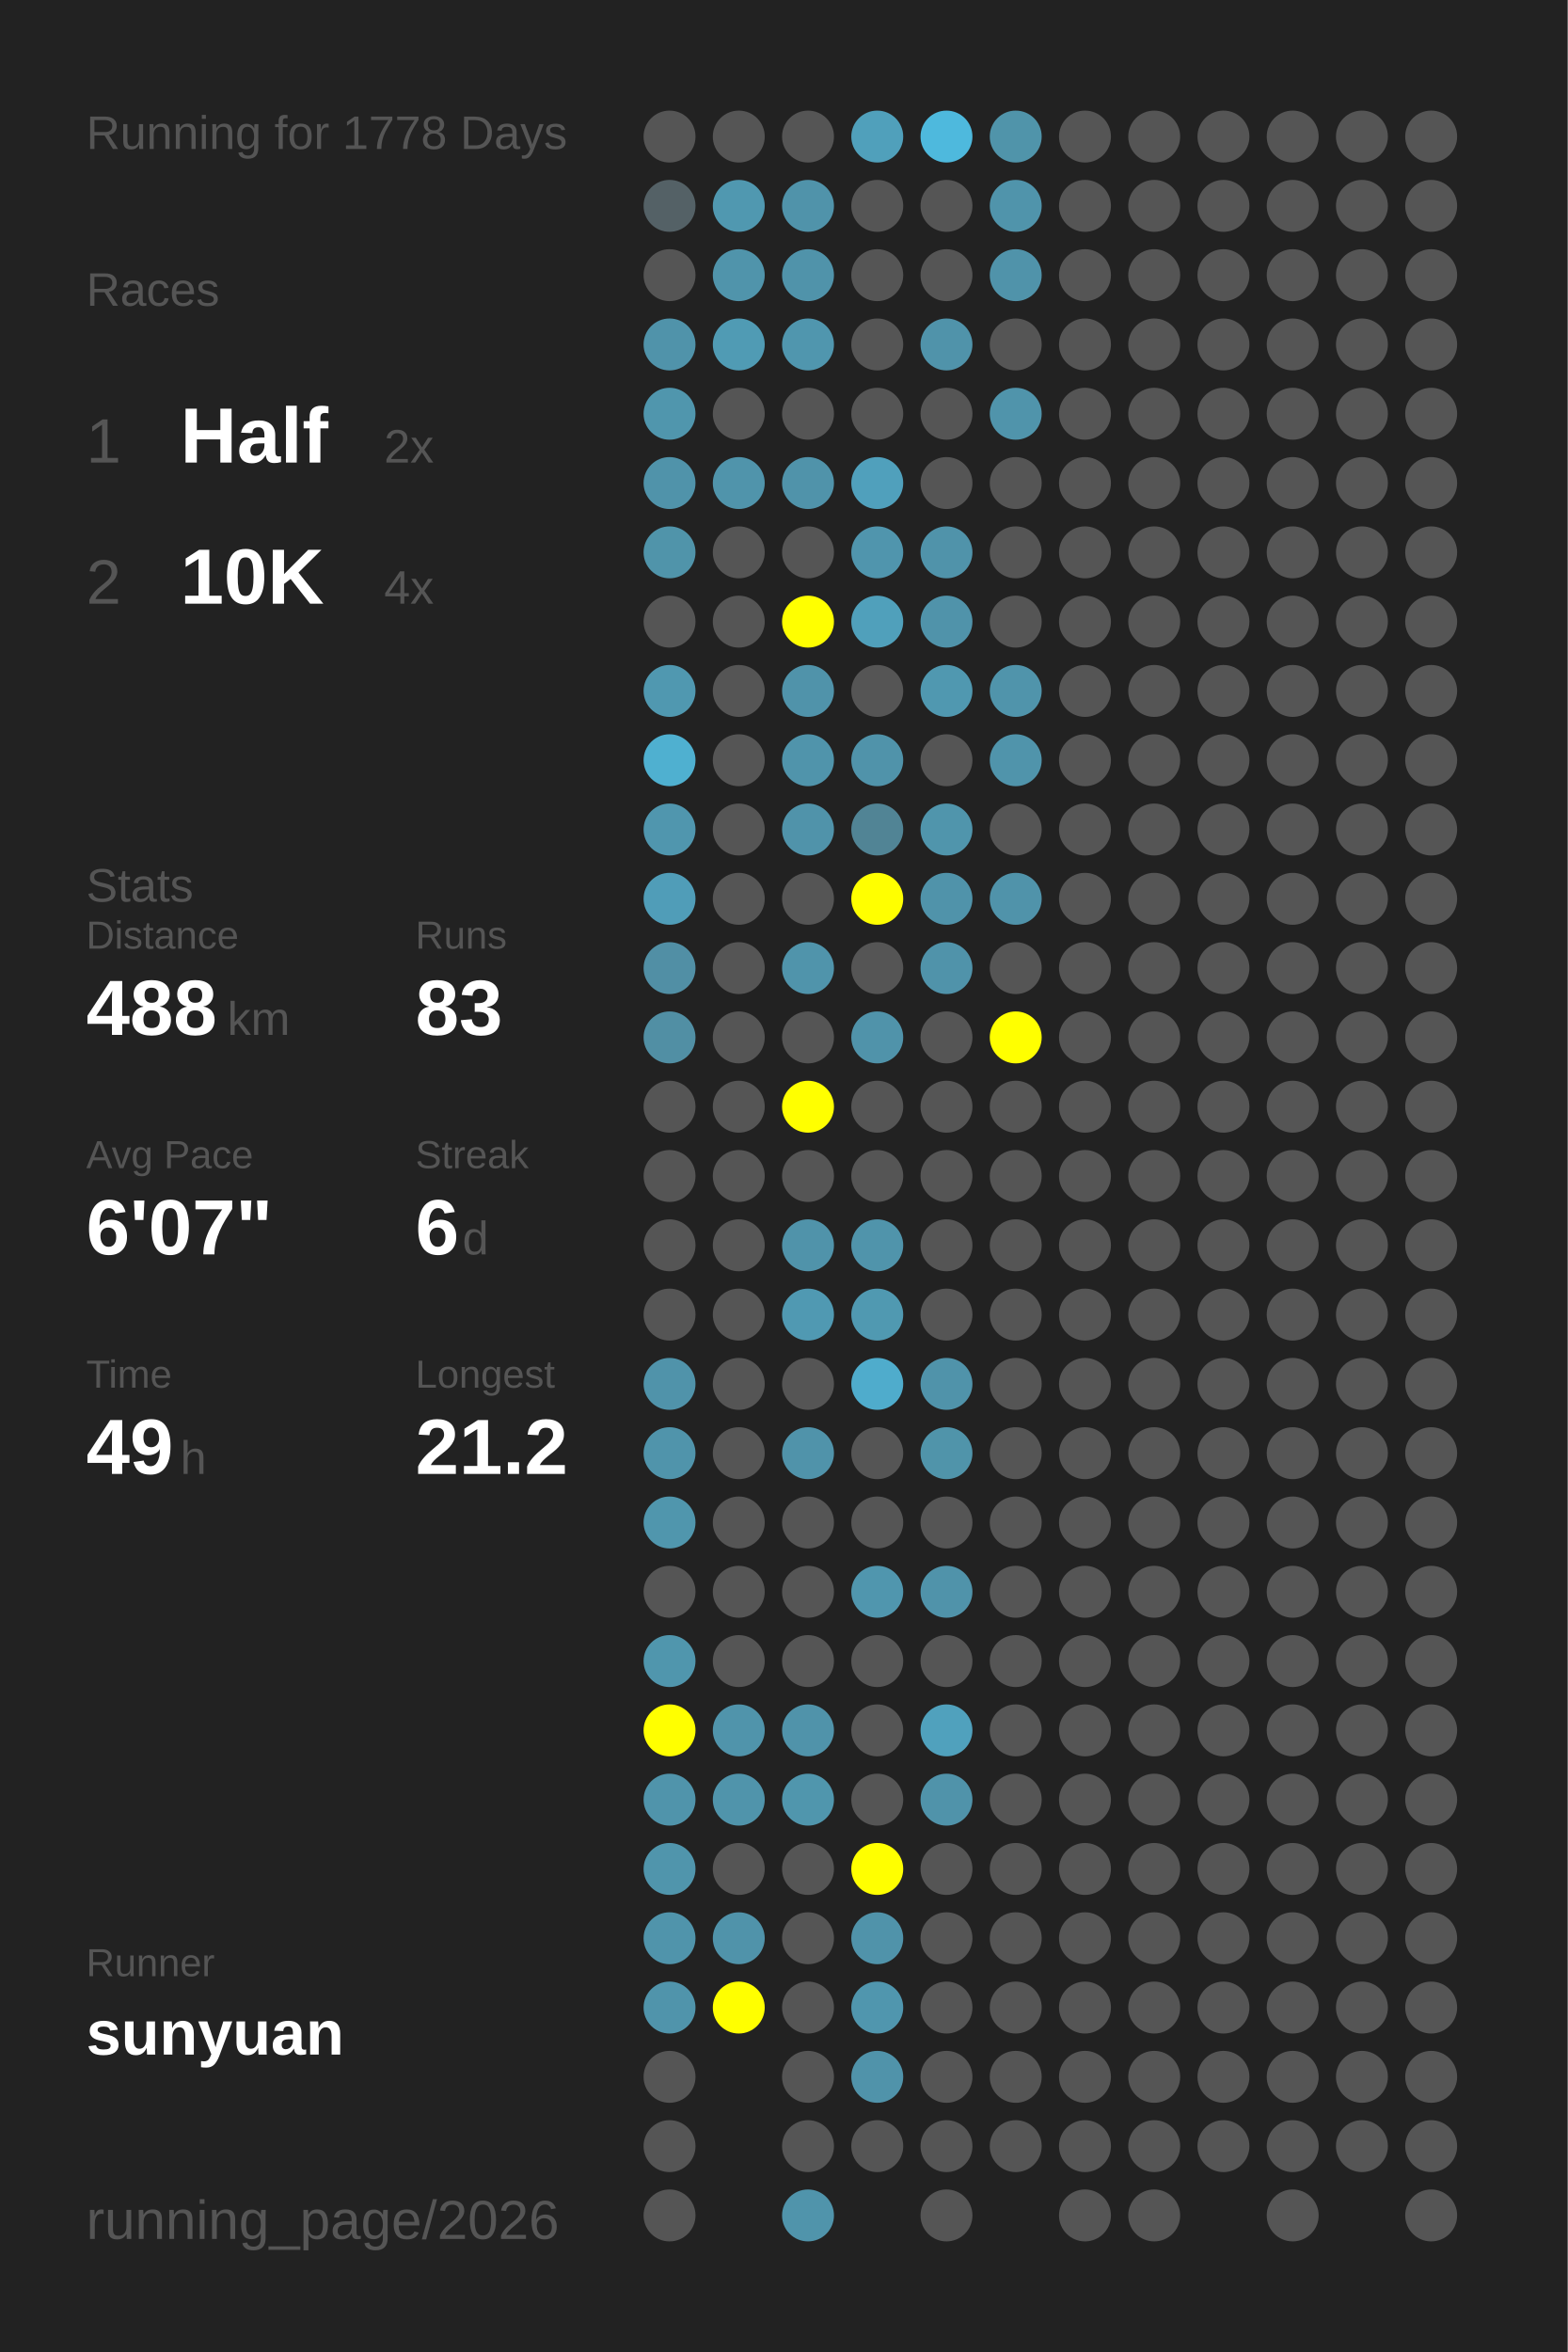
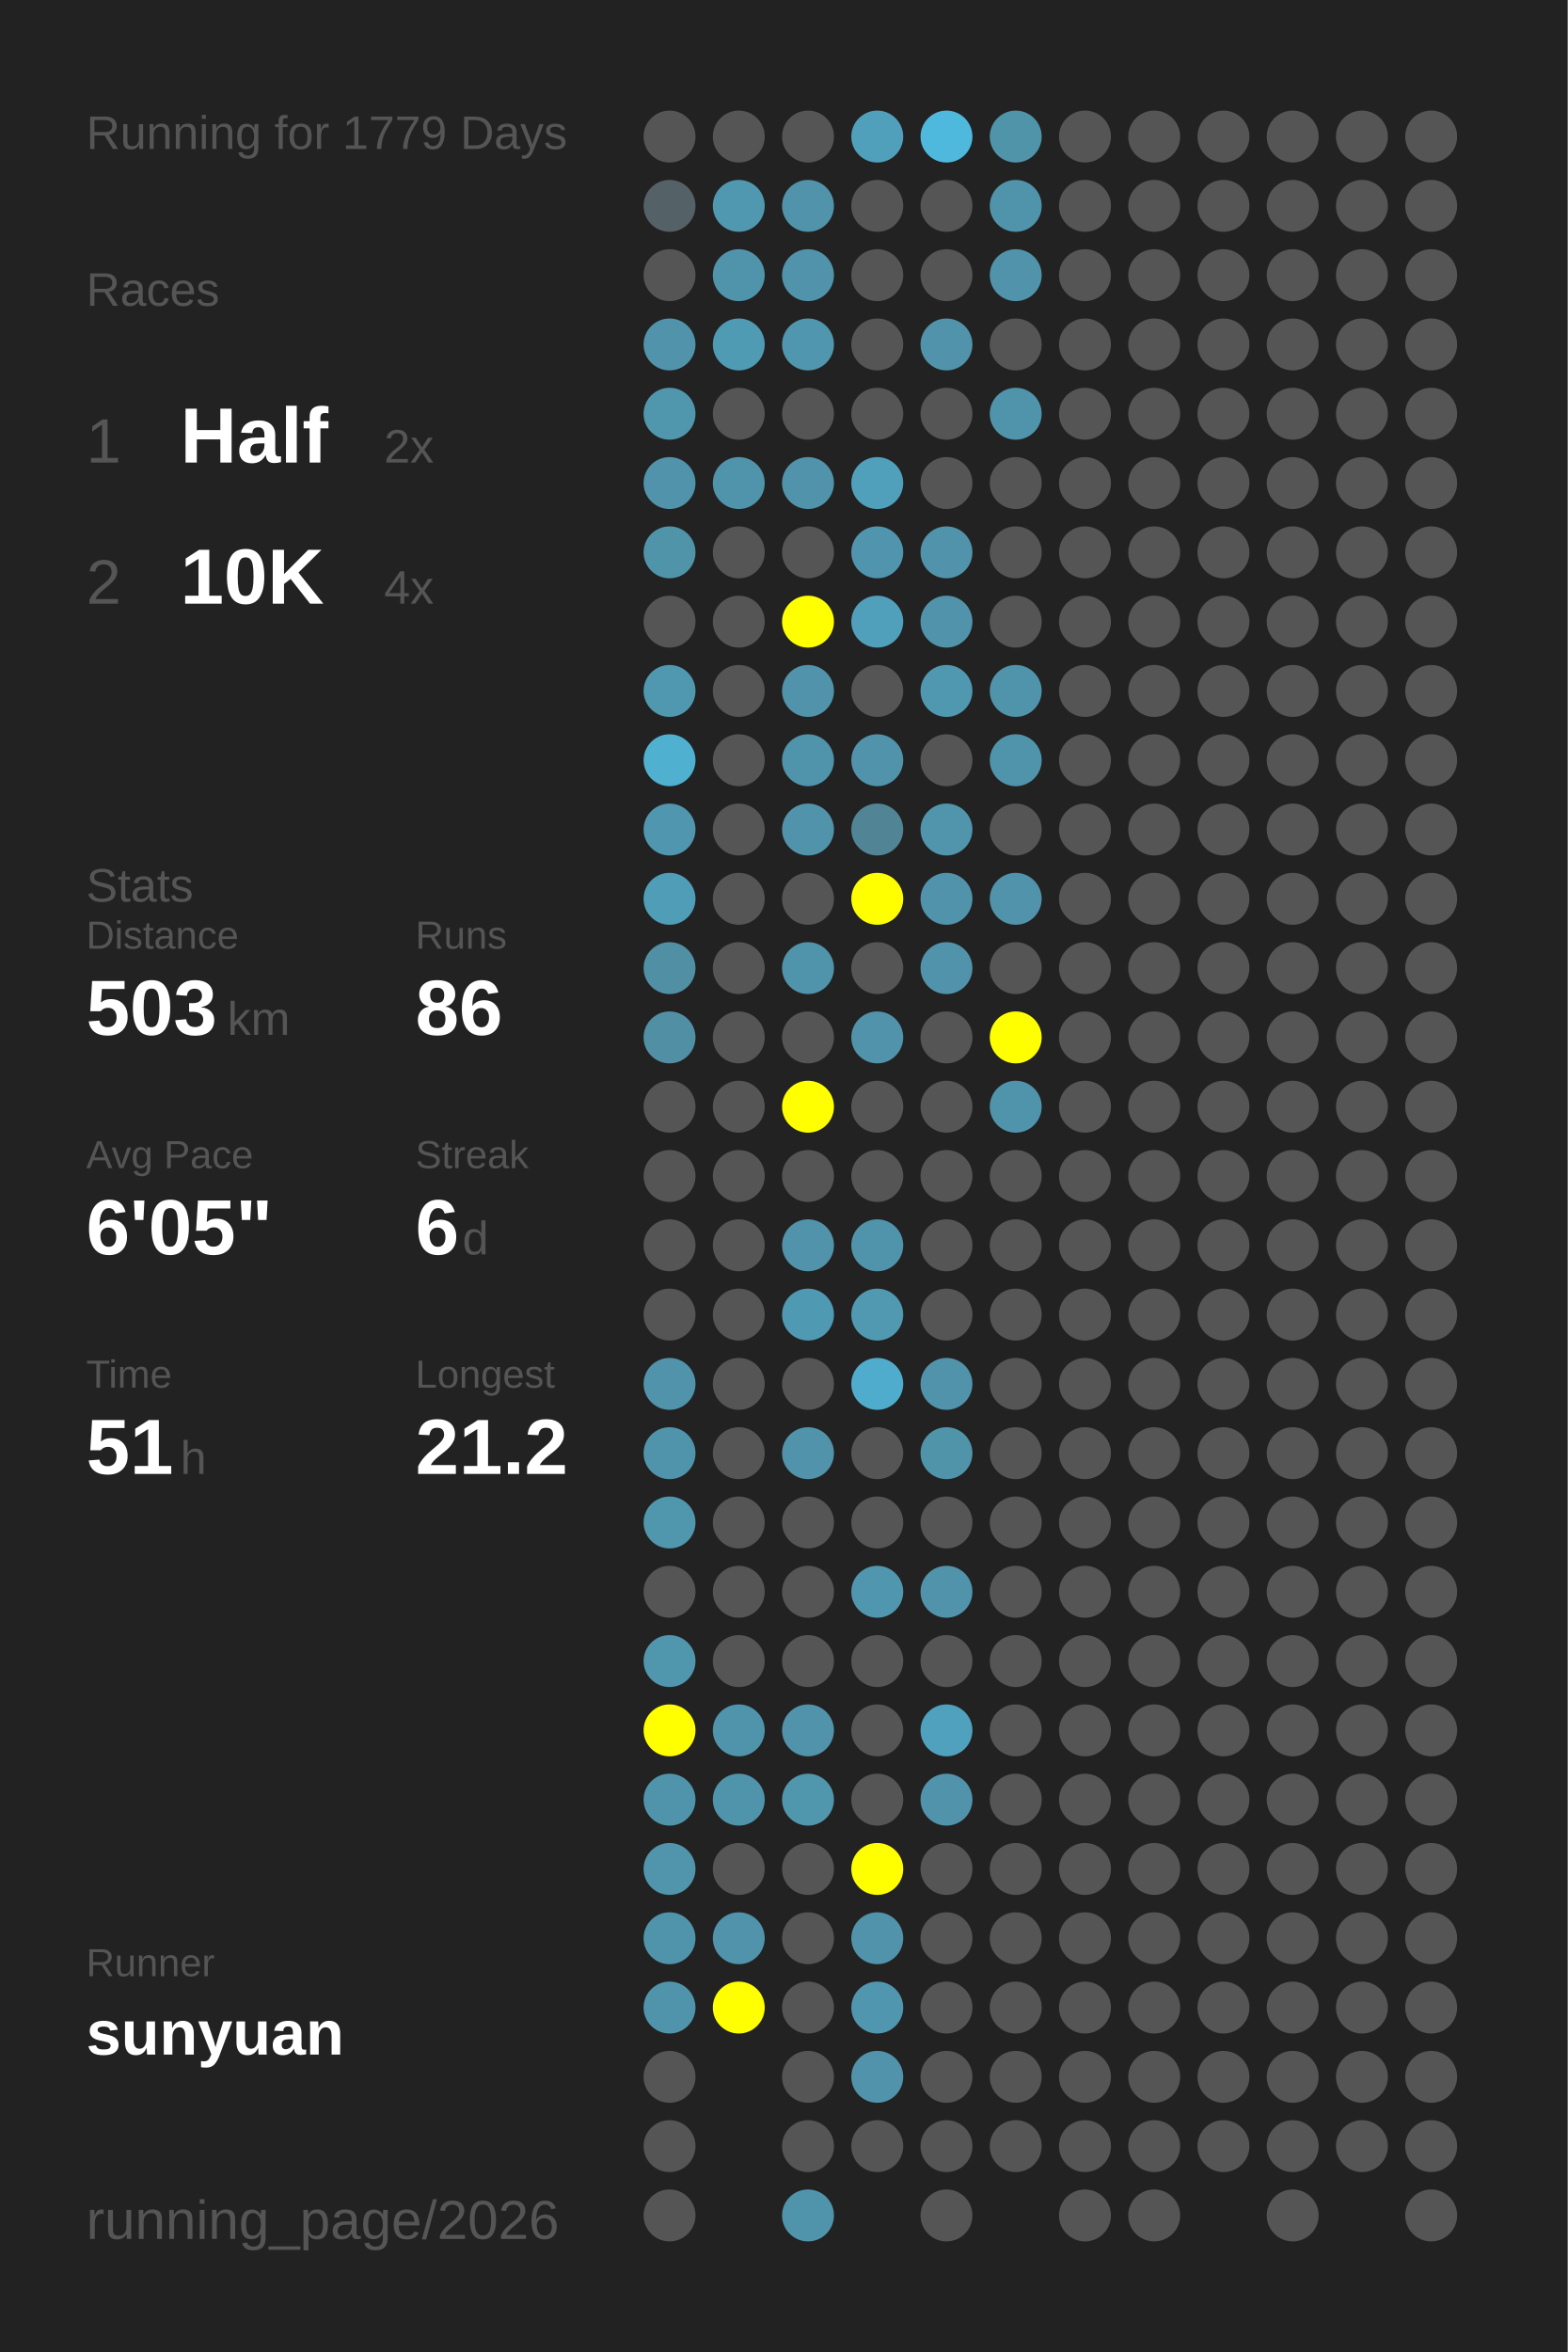
<svg xmlns="http://www.w3.org/2000/svg" baseProfile="full" height="300mm" version="1.1" viewBox="0,0,200,300" width="200mm">
  <defs />
  <rect fill="#222222" height="300" width="200" x="0" y="0" />
-   <text fill="#555555" style="font-size:6px; font-family:Arial;" x="11" y="19">Running for 1778 Days</text>
+   <text fill="#555555" style="font-size:6px; font-family:Arial;" x="11" y="19">Running for 1779 Days</text>
  <text fill="#555555" style="font-size:6px; font-family:Arial;" x="11" y="39">Races</text>
  <text fill="#555555" style="font-size:8px; font-family:Arial;" x="11" y="59">1</text>
  <text fill="#FFFFFF" style="font-size:10px; font-family:Arial; font-weight:bold;" x="23" y="59">Half</text>
  <text fill="#555555" style="font-size:6px; font-family:Arial;" x="49" y="59">2x</text>
  <text fill="#555555" style="font-size:8px; font-family:Arial;" x="11" y="77">2</text>
  <text fill="#FFFFFF" style="font-size:10px; font-family:Arial; font-weight:bold;" x="23" y="77">10K</text>
  <text fill="#555555" style="font-size:6px; font-family:Arial;" x="49" y="77">4x</text>
  <text fill="#555555" style="font-size:6px; font-family:Arial;" x="11" y="115">Stats</text>
  <text fill="#555555" style="font-size:5px; font-family:Arial;" x="11" y="121">Distance</text>
-   <text fill="#FFFFFF" style="font-size:10px; font-family:Arial; font-weight:bold;" x="11" y="132">488</text>
+   <text fill="#FFFFFF" style="font-size:10px; font-family:Arial; font-weight:bold;" x="11" y="132">503</text>
  <text fill="#555555" style="font-size:6px; font-family:Arial;" x="29" y="132">km</text>
  <text fill="#555555" style="font-size:5px; font-family:Arial;" x="53" y="121">Runs</text>
-   <text fill="#FFFFFF" style="font-size:10px; font-family:Arial; font-weight:bold;" x="53" y="132">83</text>
+   <text fill="#FFFFFF" style="font-size:10px; font-family:Arial; font-weight:bold;" x="53" y="132">86</text>
  <text fill="#555555" style="font-size:5px; font-family:Arial;" x="11" y="149">Avg Pace</text>
-   <text fill="#FFFFFF" style="font-size:10px; font-family:Arial; font-weight:bold;" x="11" y="160">6'07"</text>
+   <text fill="#FFFFFF" style="font-size:10px; font-family:Arial; font-weight:bold;" x="11" y="160">6'05"</text>
  <text fill="#555555" style="font-size:5px; font-family:Arial;" x="53" y="149">Streak</text>
  <text fill="#FFFFFF" style="font-size:10px; font-family:Arial; font-weight:bold;" x="53" y="160">6</text>
  <text fill="#555555" style="font-size:6px; font-family:Arial;" x="59" y="160">d</text>
  <text fill="#555555" style="font-size:5px; font-family:Arial;" x="11" y="177">Time</text>
-   <text fill="#FFFFFF" style="font-size:10px; font-family:Arial; font-weight:bold;" x="11" y="188">49</text>
+   <text fill="#FFFFFF" style="font-size:10px; font-family:Arial; font-weight:bold;" x="11" y="188">51</text>
  <text fill="#555555" style="font-size:6px; font-family:Arial;" x="23" y="188">h</text>
  <text fill="#555555" style="font-size:5px; font-family:Arial;" x="53" y="177">Longest</text>
  <text fill="#FFFFFF" style="font-size:10px; font-family:Arial; font-weight:bold;" x="53" y="188">21.2</text>
  <text fill="#555555" style="font-size:5px; font-family:Arial;" x="11" y="252.065">Runner</text>
  <text fill="#FFFFFF" style="font-size:8px; font-family:Arial; font-weight:bold;" x="11" y="262.065">sunyuan</text>
  <text fill="#555555" style="font-size:7px; font-family:Arial;" x="11" y="285.581">running_page/2026</text>
  <circle cx="85.417" cy="17.419" fill="#555555" r="3.312" />
  <circle cx="85.417" cy="26.258" fill="#546166" r="3.312" />
  <circle cx="85.417" cy="35.097" fill="#555555" r="3.312" />
  <circle cx="85.417" cy="43.935" fill="#5093aa" r="3.312" />
  <circle cx="85.417" cy="52.774" fill="#5096ad" r="3.312" />
  <circle cx="85.417" cy="61.613" fill="#5093aa" r="3.312" />
  <circle cx="85.417" cy="70.452" fill="#5094aa" r="3.312" />
  <circle cx="85.417" cy="79.29" fill="#555555" r="3.312" />
  <circle cx="85.417" cy="88.129" fill="#5098b0" r="3.312" />
  <circle cx="85.417" cy="96.968" fill="#4fb0d0" r="3.312" />
  <circle cx="85.417" cy="105.806" fill="#5096ae" r="3.312" />
  <circle cx="85.417" cy="114.645" fill="#509db8" r="3.312" />
  <circle cx="85.417" cy="123.484" fill="#518fa5" r="3.312" />
  <circle cx="85.417" cy="132.323" fill="#518fa4" r="3.312" />
  <circle cx="85.417" cy="141.161" fill="#555555" r="3.312" />
  <circle cx="85.417" cy="150" fill="#555555" r="3.312" />
  <circle cx="85.417" cy="158.839" fill="#555555" r="3.312" />
  <circle cx="85.417" cy="167.677" fill="#555555" r="3.312" />
  <circle cx="85.417" cy="176.516" fill="#5093aa" r="3.312" />
  <circle cx="85.417" cy="185.355" fill="#5094ab" r="3.312" />
  <circle cx="85.417" cy="194.194" fill="#5096ad" r="3.312" />
  <circle cx="85.417" cy="203.032" fill="#555555" r="3.312" />
  <circle cx="85.417" cy="211.871" fill="#5096ad" r="3.312" />
  <circle cx="85.417" cy="220.71" fill="#FFFF00" r="3.312" />
  <circle cx="85.417" cy="229.548" fill="#5094ab" r="3.312" />
  <circle cx="85.417" cy="238.387" fill="#5095ac" r="3.312" />
  <circle cx="85.417" cy="247.226" fill="#5094ab" r="3.312" />
  <circle cx="85.417" cy="256.065" fill="#5094ab" r="3.312" />
  <circle cx="85.417" cy="264.903" fill="#555555" r="3.312" />
  <circle cx="85.417" cy="273.742" fill="#555555" r="3.312" />
  <circle cx="85.417" cy="282.581" fill="#555555" r="3.312" />
  <circle cx="94.25" cy="17.419" fill="#555555" r="3.312" />
  <circle cx="94.25" cy="26.258" fill="#5098b0" r="3.312" />
  <circle cx="94.25" cy="35.097" fill="#5094ab" r="3.312" />
  <circle cx="94.25" cy="43.935" fill="#509bb4" r="3.312" />
  <circle cx="94.25" cy="52.774" fill="#555555" r="3.312" />
  <circle cx="94.25" cy="61.613" fill="#5094ab" r="3.312" />
  <circle cx="94.25" cy="70.452" fill="#555555" r="3.312" />
  <circle cx="94.25" cy="79.29" fill="#555555" r="3.312" />
  <circle cx="94.25" cy="88.129" fill="#555555" r="3.312" />
  <circle cx="94.25" cy="96.968" fill="#555555" r="3.312" />
  <circle cx="94.25" cy="105.806" fill="#555555" r="3.312" />
  <circle cx="94.25" cy="114.645" fill="#555555" r="3.312" />
  <circle cx="94.25" cy="123.484" fill="#555555" r="3.312" />
  <circle cx="94.25" cy="132.323" fill="#555555" r="3.312" />
  <circle cx="94.25" cy="141.161" fill="#555555" r="3.312" />
  <circle cx="94.25" cy="150" fill="#555555" r="3.312" />
  <circle cx="94.25" cy="158.839" fill="#555555" r="3.312" />
  <circle cx="94.25" cy="167.677" fill="#555555" r="3.312" />
  <circle cx="94.25" cy="176.516" fill="#555555" r="3.312" />
  <circle cx="94.25" cy="185.355" fill="#555555" r="3.312" />
  <circle cx="94.25" cy="194.194" fill="#555555" r="3.312" />
  <circle cx="94.25" cy="203.032" fill="#555555" r="3.312" />
  <circle cx="94.25" cy="211.871" fill="#555555" r="3.312" />
  <circle cx="94.25" cy="220.71" fill="#5094ab" r="3.312" />
  <circle cx="94.25" cy="229.548" fill="#5094ab" r="3.312" />
  <circle cx="94.25" cy="238.387" fill="#555555" r="3.312" />
  <circle cx="94.25" cy="247.226" fill="#5093aa" r="3.312" />
  <circle cx="94.25" cy="256.065" fill="#FFFF00" r="3.312" />
  <circle cx="103.083" cy="17.419" fill="#555555" r="3.312" />
  <circle cx="103.083" cy="26.258" fill="#5093aa" r="3.312" />
  <circle cx="103.083" cy="35.097" fill="#5093aa" r="3.312" />
  <circle cx="103.083" cy="43.935" fill="#5096ae" r="3.312" />
  <circle cx="103.083" cy="52.774" fill="#555555" r="3.312" />
  <circle cx="103.083" cy="61.613" fill="#5093aa" r="3.312" />
  <circle cx="103.083" cy="70.452" fill="#555555" r="3.312" />
  <circle cx="103.083" cy="79.29" fill="#FFFF00" r="3.312" />
  <circle cx="103.083" cy="88.129" fill="#5093aa" r="3.312" />
  <circle cx="103.083" cy="96.968" fill="#5094ab" r="3.312" />
  <circle cx="103.083" cy="105.806" fill="#5093aa" r="3.312" />
  <circle cx="103.083" cy="114.645" fill="#555555" r="3.312" />
  <circle cx="103.083" cy="123.484" fill="#5094ab" r="3.312" />
  <circle cx="103.083" cy="132.323" fill="#555555" r="3.312" />
  <circle cx="103.083" cy="141.161" fill="#FFFF00" r="3.312" />
  <circle cx="103.083" cy="150" fill="#555555" r="3.312" />
  <circle cx="103.083" cy="158.839" fill="#5093aa" r="3.312" />
  <circle cx="103.083" cy="167.677" fill="#5099b2" r="3.312" />
  <circle cx="103.083" cy="176.516" fill="#555555" r="3.312" />
  <circle cx="103.083" cy="185.355" fill="#5093aa" r="3.312" />
  <circle cx="103.083" cy="194.194" fill="#555555" r="3.312" />
  <circle cx="103.083" cy="203.032" fill="#555555" r="3.312" />
  <circle cx="103.083" cy="211.871" fill="#555555" r="3.312" />
  <circle cx="103.083" cy="220.71" fill="#5093aa" r="3.312" />
  <circle cx="103.083" cy="229.548" fill="#5096ad" r="3.312" />
  <circle cx="103.083" cy="238.387" fill="#555555" r="3.312" />
  <circle cx="103.083" cy="247.226" fill="#555555" r="3.312" />
  <circle cx="103.083" cy="256.065" fill="#555555" r="3.312" />
  <circle cx="103.083" cy="264.903" fill="#555555" r="3.312" />
  <circle cx="103.083" cy="273.742" fill="#555555" r="3.312" />
  <circle cx="103.083" cy="282.581" fill="#5094ab" r="3.312" />
  <circle cx="111.917" cy="17.419" fill="#50a0bb" r="3.312" />
  <circle cx="111.917" cy="26.258" fill="#555555" r="3.312" />
  <circle cx="111.917" cy="35.097" fill="#555555" r="3.312" />
  <circle cx="111.917" cy="43.935" fill="#555555" r="3.312" />
  <circle cx="111.917" cy="52.774" fill="#555555" r="3.312" />
  <circle cx="111.917" cy="61.613" fill="#50a0bc" r="3.312" />
  <circle cx="111.917" cy="70.452" fill="#5095ad" r="3.312" />
  <circle cx="111.917" cy="79.29" fill="#50a0bb" r="3.312" />
  <circle cx="111.917" cy="88.129" fill="#555555" r="3.312" />
  <circle cx="111.917" cy="96.968" fill="#5093aa" r="3.312" />
  <circle cx="111.917" cy="105.806" fill="#518495" r="3.312" />
  <circle cx="111.917" cy="114.645" fill="#FFFF00" r="3.312" />
  <circle cx="111.917" cy="123.484" fill="#555555" r="3.312" />
  <circle cx="111.917" cy="132.323" fill="#5093aa" r="3.312" />
  <circle cx="111.917" cy="141.161" fill="#555555" r="3.312" />
  <circle cx="111.917" cy="150" fill="#555555" r="3.312" />
  <circle cx="111.917" cy="158.839" fill="#5094ab" r="3.312" />
  <circle cx="111.917" cy="167.677" fill="#5099b1" r="3.312" />
  <circle cx="111.917" cy="176.516" fill="#4faccc" r="3.312" />
  <circle cx="111.917" cy="185.355" fill="#555555" r="3.312" />
  <circle cx="111.917" cy="194.194" fill="#555555" r="3.312" />
  <circle cx="111.917" cy="203.032" fill="#5096ae" r="3.312" />
  <circle cx="111.917" cy="211.871" fill="#555555" r="3.312" />
  <circle cx="111.917" cy="220.71" fill="#555555" r="3.312" />
  <circle cx="111.917" cy="229.548" fill="#555555" r="3.312" />
  <circle cx="111.917" cy="238.387" fill="#FFFF00" r="3.312" />
  <circle cx="111.917" cy="247.226" fill="#5093aa" r="3.312" />
  <circle cx="111.917" cy="256.065" fill="#5096ae" r="3.312" />
  <circle cx="111.917" cy="264.903" fill="#5093aa" r="3.312" />
  <circle cx="111.917" cy="273.742" fill="#555555" r="3.312" />
  <circle cx="120.75" cy="17.419" fill="#4eb9dd" r="3.312" />
  <circle cx="120.75" cy="26.258" fill="#555555" r="3.312" />
  <circle cx="120.75" cy="35.097" fill="#555555" r="3.312" />
  <circle cx="120.75" cy="43.935" fill="#5093aa" r="3.312" />
  <circle cx="120.75" cy="52.774" fill="#555555" r="3.312" />
  <circle cx="120.75" cy="61.613" fill="#555555" r="3.312" />
  <circle cx="120.75" cy="70.452" fill="#5093aa" r="3.312" />
  <circle cx="120.75" cy="79.29" fill="#5093aa" r="3.312" />
  <circle cx="120.75" cy="88.129" fill="#5098b0" r="3.312" />
  <circle cx="120.75" cy="96.968" fill="#555555" r="3.312" />
  <circle cx="120.75" cy="105.806" fill="#5095ac" r="3.312" />
  <circle cx="120.75" cy="114.645" fill="#5093aa" r="3.312" />
  <circle cx="120.75" cy="123.484" fill="#5093aa" r="3.312" />
  <circle cx="120.75" cy="132.323" fill="#555555" r="3.312" />
  <circle cx="120.75" cy="141.161" fill="#555555" r="3.312" />
  <circle cx="120.75" cy="150" fill="#555555" r="3.312" />
  <circle cx="120.75" cy="158.839" fill="#555555" r="3.312" />
  <circle cx="120.75" cy="167.677" fill="#555555" r="3.312" />
  <circle cx="120.75" cy="176.516" fill="#5093aa" r="3.312" />
  <circle cx="120.75" cy="185.355" fill="#5094aa" r="3.312" />
  <circle cx="120.75" cy="194.194" fill="#555555" r="3.312" />
  <circle cx="120.75" cy="203.032" fill="#5093aa" r="3.312" />
  <circle cx="120.75" cy="211.871" fill="#555555" r="3.312" />
  <circle cx="120.75" cy="220.71" fill="#50a1bd" r="3.312" />
  <circle cx="120.75" cy="229.548" fill="#5093aa" r="3.312" />
  <circle cx="120.75" cy="238.387" fill="#555555" r="3.312" />
  <circle cx="120.75" cy="247.226" fill="#555555" r="3.312" />
  <circle cx="120.75" cy="256.065" fill="#555555" r="3.312" />
  <circle cx="120.75" cy="264.903" fill="#555555" r="3.312" />
  <circle cx="120.75" cy="273.742" fill="#555555" r="3.312" />
  <circle cx="120.75" cy="282.581" fill="#555555" r="3.312" />
  <circle cx="129.583" cy="17.419" fill="#5094aa" r="3.312" />
  <circle cx="129.583" cy="26.258" fill="#5094ab" r="3.312" />
  <circle cx="129.583" cy="35.097" fill="#5093aa" r="3.312" />
  <circle cx="129.583" cy="43.935" fill="#555555" r="3.312" />
  <circle cx="129.583" cy="52.774" fill="#5094ab" r="3.312" />
  <circle cx="129.583" cy="61.613" fill="#555555" r="3.312" />
  <circle cx="129.583" cy="70.452" fill="#555555" r="3.312" />
  <circle cx="129.583" cy="79.29" fill="#555555" r="3.312" />
  <circle cx="129.583" cy="88.129" fill="#5094ab" r="3.312" />
  <circle cx="129.583" cy="96.968" fill="#5094ab" r="3.312" />
  <circle cx="129.583" cy="105.806" fill="#555555" r="3.312" />
  <circle cx="129.583" cy="114.645" fill="#5093aa" r="3.312" />
  <circle cx="129.583" cy="123.484" fill="#555555" r="3.312" />
  <circle cx="129.583" cy="132.323" fill="#FFFF00" r="3.312" />
-   <circle cx="129.583" cy="141.161" fill="#555555" r="3.312" />
+   <circle cx="129.583" cy="141.161" fill="#5094ab" r="3.312" />
  <circle cx="129.583" cy="150" fill="#555555" r="3.312" />
  <circle cx="129.583" cy="158.839" fill="#555555" r="3.312" />
  <circle cx="129.583" cy="167.677" fill="#555555" r="3.312" />
  <circle cx="129.583" cy="176.516" fill="#555555" r="3.312" />
  <circle cx="129.583" cy="185.355" fill="#555555" r="3.312" />
  <circle cx="129.583" cy="194.194" fill="#555555" r="3.312" />
  <circle cx="129.583" cy="203.032" fill="#555555" r="3.312" />
  <circle cx="129.583" cy="211.871" fill="#555555" r="3.312" />
  <circle cx="129.583" cy="220.71" fill="#555555" r="3.312" />
  <circle cx="129.583" cy="229.548" fill="#555555" r="3.312" />
  <circle cx="129.583" cy="238.387" fill="#555555" r="3.312" />
  <circle cx="129.583" cy="247.226" fill="#555555" r="3.312" />
  <circle cx="129.583" cy="256.065" fill="#555555" r="3.312" />
  <circle cx="129.583" cy="264.903" fill="#555555" r="3.312" />
  <circle cx="129.583" cy="273.742" fill="#555555" r="3.312" />
  <circle cx="138.417" cy="17.419" fill="#555555" r="3.312" />
  <circle cx="138.417" cy="26.258" fill="#555555" r="3.312" />
  <circle cx="138.417" cy="35.097" fill="#555555" r="3.312" />
  <circle cx="138.417" cy="43.935" fill="#555555" r="3.312" />
  <circle cx="138.417" cy="52.774" fill="#555555" r="3.312" />
  <circle cx="138.417" cy="61.613" fill="#555555" r="3.312" />
  <circle cx="138.417" cy="70.452" fill="#555555" r="3.312" />
  <circle cx="138.417" cy="79.29" fill="#555555" r="3.312" />
  <circle cx="138.417" cy="88.129" fill="#555555" r="3.312" />
  <circle cx="138.417" cy="96.968" fill="#555555" r="3.312" />
  <circle cx="138.417" cy="105.806" fill="#555555" r="3.312" />
  <circle cx="138.417" cy="114.645" fill="#555555" r="3.312" />
  <circle cx="138.417" cy="123.484" fill="#555555" r="3.312" />
  <circle cx="138.417" cy="132.323" fill="#555555" r="3.312" />
  <circle cx="138.417" cy="141.161" fill="#555555" r="3.312" />
  <circle cx="138.417" cy="150" fill="#555555" r="3.312" />
  <circle cx="138.417" cy="158.839" fill="#555555" r="3.312" />
  <circle cx="138.417" cy="167.677" fill="#555555" r="3.312" />
  <circle cx="138.417" cy="176.516" fill="#555555" r="3.312" />
  <circle cx="138.417" cy="185.355" fill="#555555" r="3.312" />
  <circle cx="138.417" cy="194.194" fill="#555555" r="3.312" />
  <circle cx="138.417" cy="203.032" fill="#555555" r="3.312" />
  <circle cx="138.417" cy="211.871" fill="#555555" r="3.312" />
  <circle cx="138.417" cy="220.71" fill="#555555" r="3.312" />
  <circle cx="138.417" cy="229.548" fill="#555555" r="3.312" />
  <circle cx="138.417" cy="238.387" fill="#555555" r="3.312" />
  <circle cx="138.417" cy="247.226" fill="#555555" r="3.312" />
  <circle cx="138.417" cy="256.065" fill="#555555" r="3.312" />
  <circle cx="138.417" cy="264.903" fill="#555555" r="3.312" />
  <circle cx="138.417" cy="273.742" fill="#555555" r="3.312" />
  <circle cx="138.417" cy="282.581" fill="#555555" r="3.312" />
  <circle cx="147.25" cy="17.419" fill="#555555" r="3.312" />
  <circle cx="147.25" cy="26.258" fill="#555555" r="3.312" />
  <circle cx="147.25" cy="35.097" fill="#555555" r="3.312" />
  <circle cx="147.25" cy="43.935" fill="#555555" r="3.312" />
  <circle cx="147.25" cy="52.774" fill="#555555" r="3.312" />
  <circle cx="147.25" cy="61.613" fill="#555555" r="3.312" />
  <circle cx="147.25" cy="70.452" fill="#555555" r="3.312" />
  <circle cx="147.25" cy="79.29" fill="#555555" r="3.312" />
  <circle cx="147.25" cy="88.129" fill="#555555" r="3.312" />
  <circle cx="147.25" cy="96.968" fill="#555555" r="3.312" />
  <circle cx="147.25" cy="105.806" fill="#555555" r="3.312" />
  <circle cx="147.25" cy="114.645" fill="#555555" r="3.312" />
  <circle cx="147.25" cy="123.484" fill="#555555" r="3.312" />
  <circle cx="147.25" cy="132.323" fill="#555555" r="3.312" />
  <circle cx="147.25" cy="141.161" fill="#555555" r="3.312" />
  <circle cx="147.25" cy="150" fill="#555555" r="3.312" />
  <circle cx="147.25" cy="158.839" fill="#555555" r="3.312" />
  <circle cx="147.25" cy="167.677" fill="#555555" r="3.312" />
  <circle cx="147.25" cy="176.516" fill="#555555" r="3.312" />
  <circle cx="147.25" cy="185.355" fill="#555555" r="3.312" />
  <circle cx="147.25" cy="194.194" fill="#555555" r="3.312" />
  <circle cx="147.25" cy="203.032" fill="#555555" r="3.312" />
  <circle cx="147.25" cy="211.871" fill="#555555" r="3.312" />
  <circle cx="147.25" cy="220.71" fill="#555555" r="3.312" />
  <circle cx="147.25" cy="229.548" fill="#555555" r="3.312" />
  <circle cx="147.25" cy="238.387" fill="#555555" r="3.312" />
  <circle cx="147.25" cy="247.226" fill="#555555" r="3.312" />
  <circle cx="147.25" cy="256.065" fill="#555555" r="3.312" />
  <circle cx="147.25" cy="264.903" fill="#555555" r="3.312" />
  <circle cx="147.25" cy="273.742" fill="#555555" r="3.312" />
  <circle cx="147.25" cy="282.581" fill="#555555" r="3.312" />
  <circle cx="156.083" cy="17.419" fill="#555555" r="3.312" />
  <circle cx="156.083" cy="26.258" fill="#555555" r="3.312" />
  <circle cx="156.083" cy="35.097" fill="#555555" r="3.312" />
  <circle cx="156.083" cy="43.935" fill="#555555" r="3.312" />
  <circle cx="156.083" cy="52.774" fill="#555555" r="3.312" />
  <circle cx="156.083" cy="61.613" fill="#555555" r="3.312" />
  <circle cx="156.083" cy="70.452" fill="#555555" r="3.312" />
  <circle cx="156.083" cy="79.29" fill="#555555" r="3.312" />
  <circle cx="156.083" cy="88.129" fill="#555555" r="3.312" />
  <circle cx="156.083" cy="96.968" fill="#555555" r="3.312" />
  <circle cx="156.083" cy="105.806" fill="#555555" r="3.312" />
  <circle cx="156.083" cy="114.645" fill="#555555" r="3.312" />
  <circle cx="156.083" cy="123.484" fill="#555555" r="3.312" />
  <circle cx="156.083" cy="132.323" fill="#555555" r="3.312" />
  <circle cx="156.083" cy="141.161" fill="#555555" r="3.312" />
  <circle cx="156.083" cy="150" fill="#555555" r="3.312" />
  <circle cx="156.083" cy="158.839" fill="#555555" r="3.312" />
  <circle cx="156.083" cy="167.677" fill="#555555" r="3.312" />
  <circle cx="156.083" cy="176.516" fill="#555555" r="3.312" />
  <circle cx="156.083" cy="185.355" fill="#555555" r="3.312" />
  <circle cx="156.083" cy="194.194" fill="#555555" r="3.312" />
  <circle cx="156.083" cy="203.032" fill="#555555" r="3.312" />
  <circle cx="156.083" cy="211.871" fill="#555555" r="3.312" />
  <circle cx="156.083" cy="220.71" fill="#555555" r="3.312" />
  <circle cx="156.083" cy="229.548" fill="#555555" r="3.312" />
  <circle cx="156.083" cy="238.387" fill="#555555" r="3.312" />
  <circle cx="156.083" cy="247.226" fill="#555555" r="3.312" />
  <circle cx="156.083" cy="256.065" fill="#555555" r="3.312" />
  <circle cx="156.083" cy="264.903" fill="#555555" r="3.312" />
  <circle cx="156.083" cy="273.742" fill="#555555" r="3.312" />
  <circle cx="164.917" cy="17.419" fill="#555555" r="3.312" />
  <circle cx="164.917" cy="26.258" fill="#555555" r="3.312" />
  <circle cx="164.917" cy="35.097" fill="#555555" r="3.312" />
  <circle cx="164.917" cy="43.935" fill="#555555" r="3.312" />
  <circle cx="164.917" cy="52.774" fill="#555555" r="3.312" />
  <circle cx="164.917" cy="61.613" fill="#555555" r="3.312" />
  <circle cx="164.917" cy="70.452" fill="#555555" r="3.312" />
  <circle cx="164.917" cy="79.29" fill="#555555" r="3.312" />
  <circle cx="164.917" cy="88.129" fill="#555555" r="3.312" />
  <circle cx="164.917" cy="96.968" fill="#555555" r="3.312" />
  <circle cx="164.917" cy="105.806" fill="#555555" r="3.312" />
  <circle cx="164.917" cy="114.645" fill="#555555" r="3.312" />
  <circle cx="164.917" cy="123.484" fill="#555555" r="3.312" />
  <circle cx="164.917" cy="132.323" fill="#555555" r="3.312" />
  <circle cx="164.917" cy="141.161" fill="#555555" r="3.312" />
  <circle cx="164.917" cy="150" fill="#555555" r="3.312" />
  <circle cx="164.917" cy="158.839" fill="#555555" r="3.312" />
  <circle cx="164.917" cy="167.677" fill="#555555" r="3.312" />
  <circle cx="164.917" cy="176.516" fill="#555555" r="3.312" />
  <circle cx="164.917" cy="185.355" fill="#555555" r="3.312" />
  <circle cx="164.917" cy="194.194" fill="#555555" r="3.312" />
  <circle cx="164.917" cy="203.032" fill="#555555" r="3.312" />
  <circle cx="164.917" cy="211.871" fill="#555555" r="3.312" />
  <circle cx="164.917" cy="220.71" fill="#555555" r="3.312" />
  <circle cx="164.917" cy="229.548" fill="#555555" r="3.312" />
  <circle cx="164.917" cy="238.387" fill="#555555" r="3.312" />
  <circle cx="164.917" cy="247.226" fill="#555555" r="3.312" />
  <circle cx="164.917" cy="256.065" fill="#555555" r="3.312" />
  <circle cx="164.917" cy="264.903" fill="#555555" r="3.312" />
  <circle cx="164.917" cy="273.742" fill="#555555" r="3.312" />
  <circle cx="164.917" cy="282.581" fill="#555555" r="3.312" />
  <circle cx="173.75" cy="17.419" fill="#555555" r="3.312" />
  <circle cx="173.75" cy="26.258" fill="#555555" r="3.312" />
  <circle cx="173.75" cy="35.097" fill="#555555" r="3.312" />
  <circle cx="173.75" cy="43.935" fill="#555555" r="3.312" />
  <circle cx="173.75" cy="52.774" fill="#555555" r="3.312" />
  <circle cx="173.75" cy="61.613" fill="#555555" r="3.312" />
  <circle cx="173.75" cy="70.452" fill="#555555" r="3.312" />
  <circle cx="173.75" cy="79.29" fill="#555555" r="3.312" />
  <circle cx="173.75" cy="88.129" fill="#555555" r="3.312" />
  <circle cx="173.75" cy="96.968" fill="#555555" r="3.312" />
  <circle cx="173.75" cy="105.806" fill="#555555" r="3.312" />
  <circle cx="173.75" cy="114.645" fill="#555555" r="3.312" />
  <circle cx="173.75" cy="123.484" fill="#555555" r="3.312" />
  <circle cx="173.75" cy="132.323" fill="#555555" r="3.312" />
  <circle cx="173.75" cy="141.161" fill="#555555" r="3.312" />
  <circle cx="173.75" cy="150" fill="#555555" r="3.312" />
  <circle cx="173.75" cy="158.839" fill="#555555" r="3.312" />
  <circle cx="173.75" cy="167.677" fill="#555555" r="3.312" />
  <circle cx="173.75" cy="176.516" fill="#555555" r="3.312" />
  <circle cx="173.75" cy="185.355" fill="#555555" r="3.312" />
  <circle cx="173.75" cy="194.194" fill="#555555" r="3.312" />
  <circle cx="173.75" cy="203.032" fill="#555555" r="3.312" />
  <circle cx="173.75" cy="211.871" fill="#555555" r="3.312" />
  <circle cx="173.75" cy="220.71" fill="#555555" r="3.312" />
  <circle cx="173.75" cy="229.548" fill="#555555" r="3.312" />
  <circle cx="173.75" cy="238.387" fill="#555555" r="3.312" />
  <circle cx="173.75" cy="247.226" fill="#555555" r="3.312" />
  <circle cx="173.75" cy="256.065" fill="#555555" r="3.312" />
  <circle cx="173.75" cy="264.903" fill="#555555" r="3.312" />
  <circle cx="173.75" cy="273.742" fill="#555555" r="3.312" />
  <circle cx="182.583" cy="17.419" fill="#555555" r="3.312" />
  <circle cx="182.583" cy="26.258" fill="#555555" r="3.312" />
  <circle cx="182.583" cy="35.097" fill="#555555" r="3.312" />
  <circle cx="182.583" cy="43.935" fill="#555555" r="3.312" />
  <circle cx="182.583" cy="52.774" fill="#555555" r="3.312" />
  <circle cx="182.583" cy="61.613" fill="#555555" r="3.312" />
  <circle cx="182.583" cy="70.452" fill="#555555" r="3.312" />
  <circle cx="182.583" cy="79.29" fill="#555555" r="3.312" />
  <circle cx="182.583" cy="88.129" fill="#555555" r="3.312" />
  <circle cx="182.583" cy="96.968" fill="#555555" r="3.312" />
  <circle cx="182.583" cy="105.806" fill="#555555" r="3.312" />
  <circle cx="182.583" cy="114.645" fill="#555555" r="3.312" />
  <circle cx="182.583" cy="123.484" fill="#555555" r="3.312" />
  <circle cx="182.583" cy="132.323" fill="#555555" r="3.312" />
  <circle cx="182.583" cy="141.161" fill="#555555" r="3.312" />
  <circle cx="182.583" cy="150" fill="#555555" r="3.312" />
  <circle cx="182.583" cy="158.839" fill="#555555" r="3.312" />
  <circle cx="182.583" cy="167.677" fill="#555555" r="3.312" />
  <circle cx="182.583" cy="176.516" fill="#555555" r="3.312" />
  <circle cx="182.583" cy="185.355" fill="#555555" r="3.312" />
  <circle cx="182.583" cy="194.194" fill="#555555" r="3.312" />
  <circle cx="182.583" cy="203.032" fill="#555555" r="3.312" />
  <circle cx="182.583" cy="211.871" fill="#555555" r="3.312" />
  <circle cx="182.583" cy="220.71" fill="#555555" r="3.312" />
  <circle cx="182.583" cy="229.548" fill="#555555" r="3.312" />
  <circle cx="182.583" cy="238.387" fill="#555555" r="3.312" />
  <circle cx="182.583" cy="247.226" fill="#555555" r="3.312" />
  <circle cx="182.583" cy="256.065" fill="#555555" r="3.312" />
  <circle cx="182.583" cy="264.903" fill="#555555" r="3.312" />
  <circle cx="182.583" cy="273.742" fill="#555555" r="3.312" />
  <circle cx="182.583" cy="282.581" fill="#555555" r="3.312" />
</svg>
